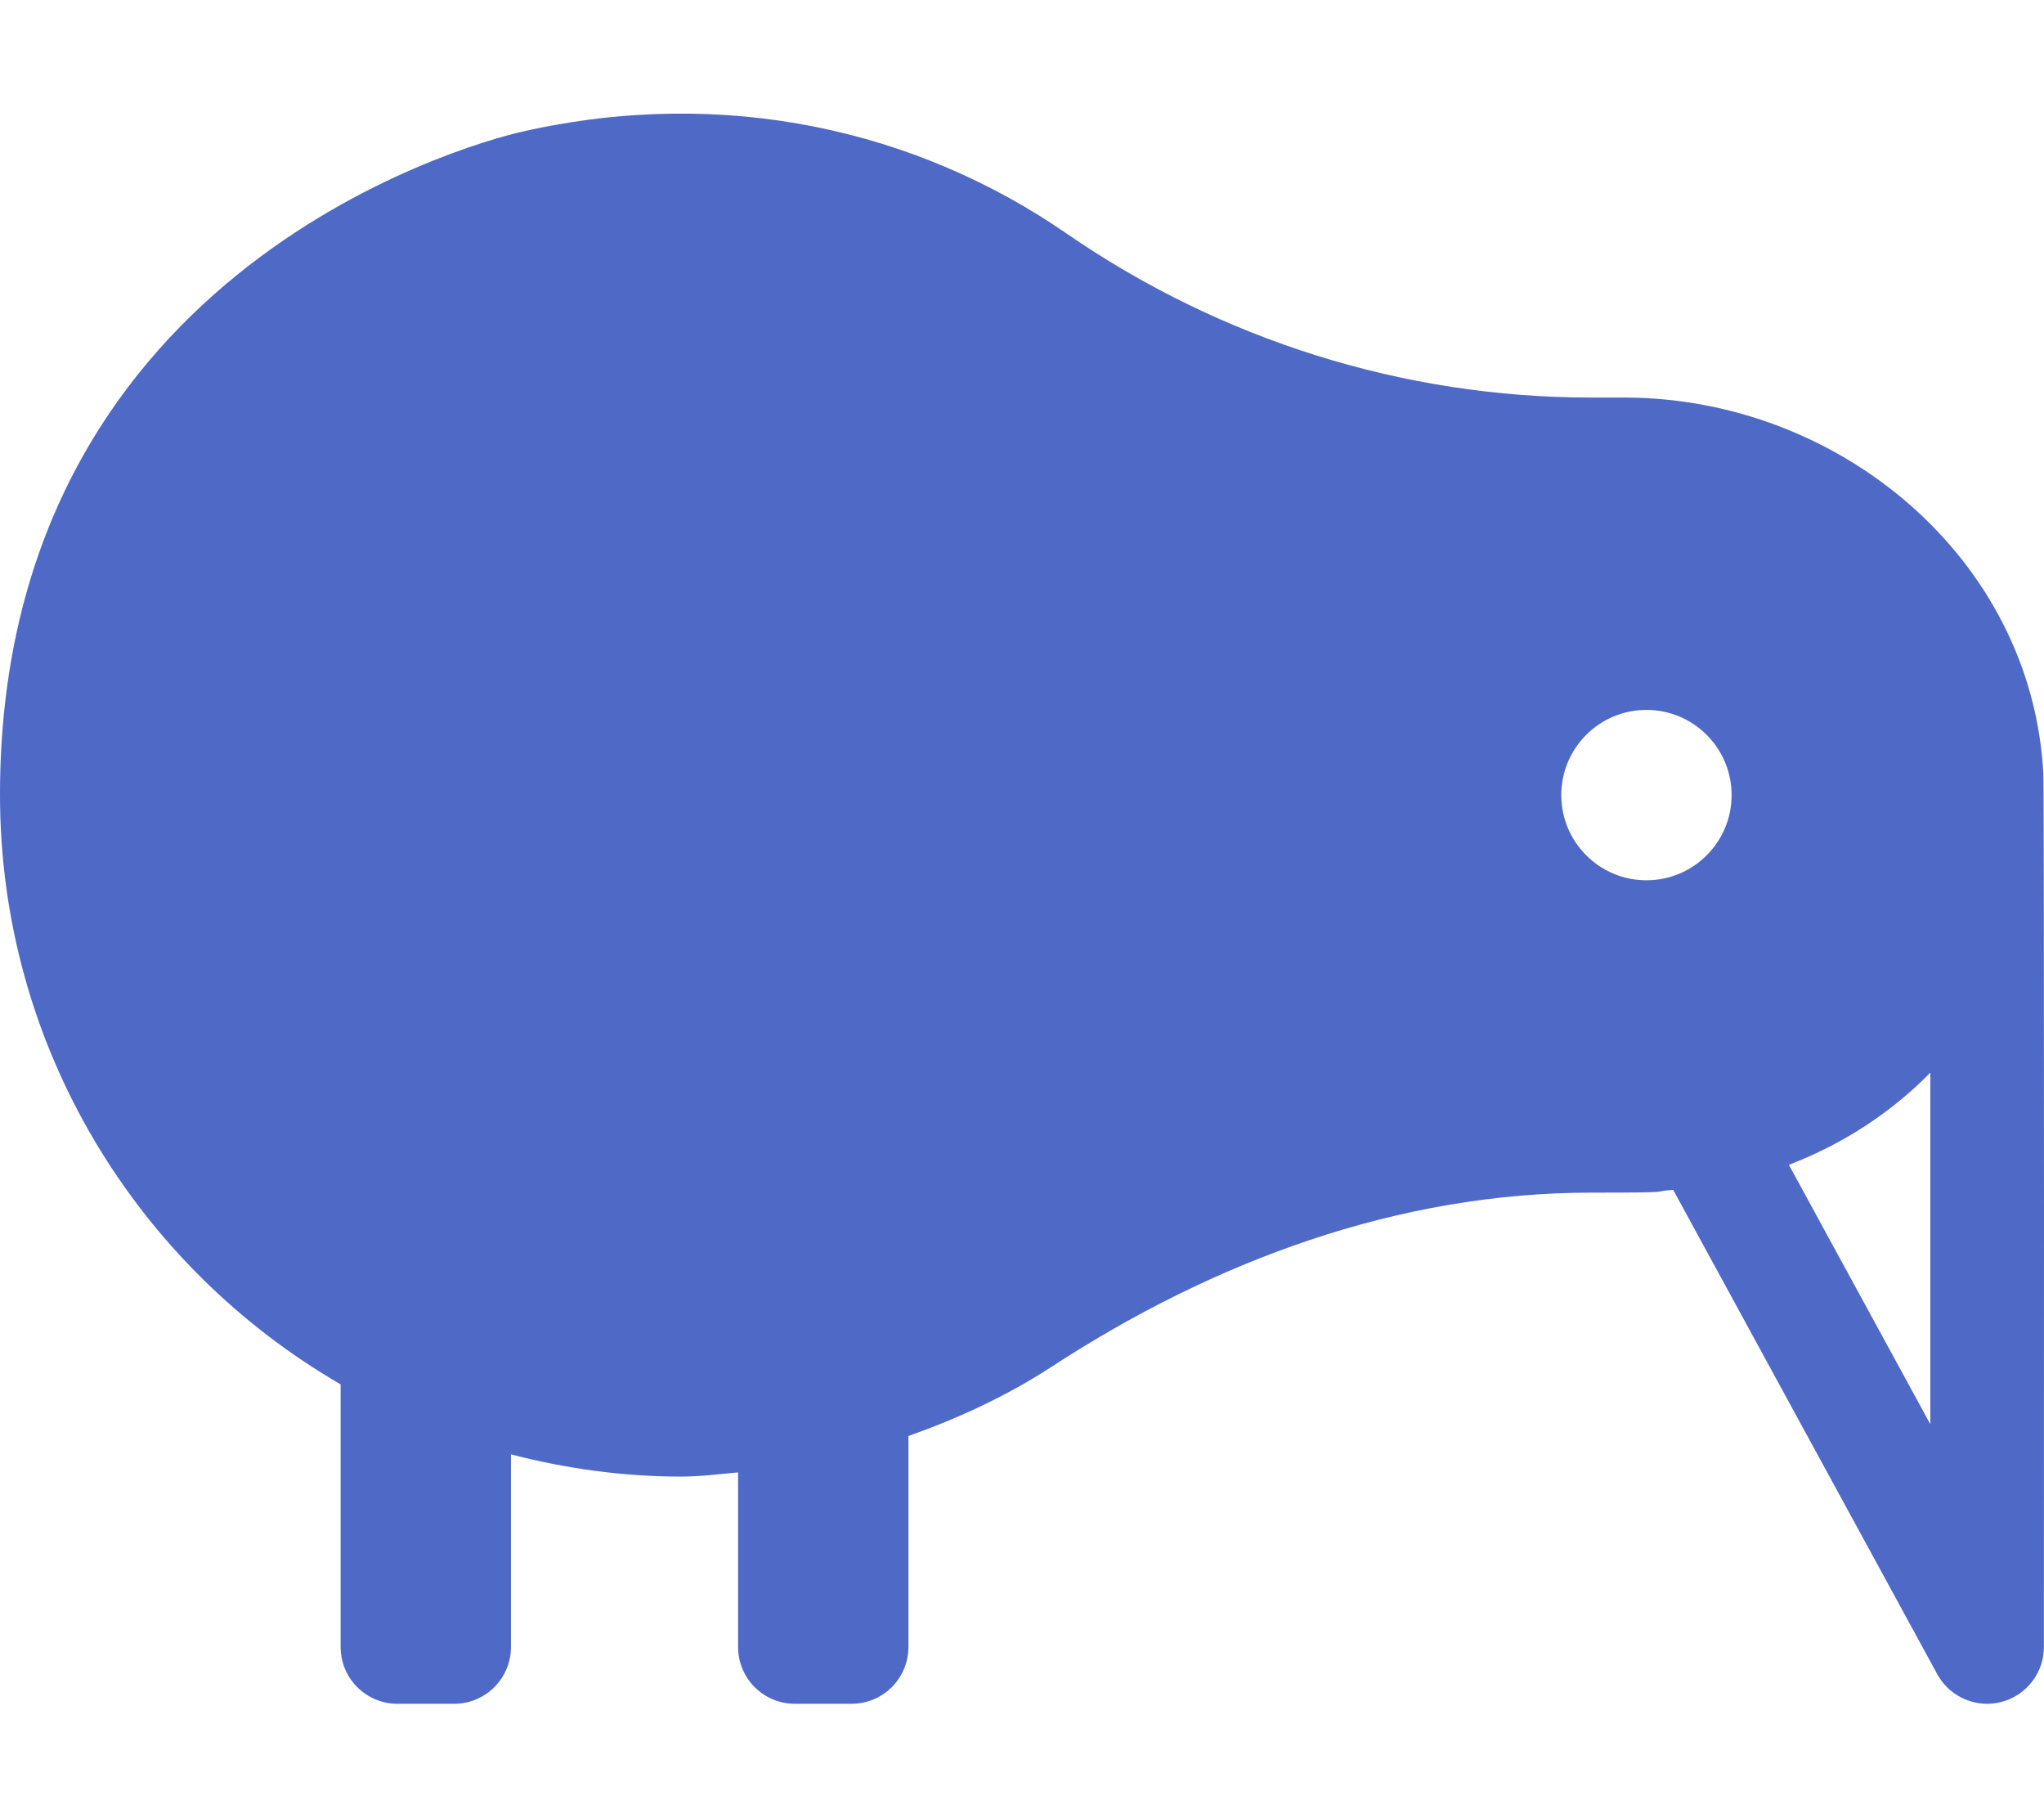
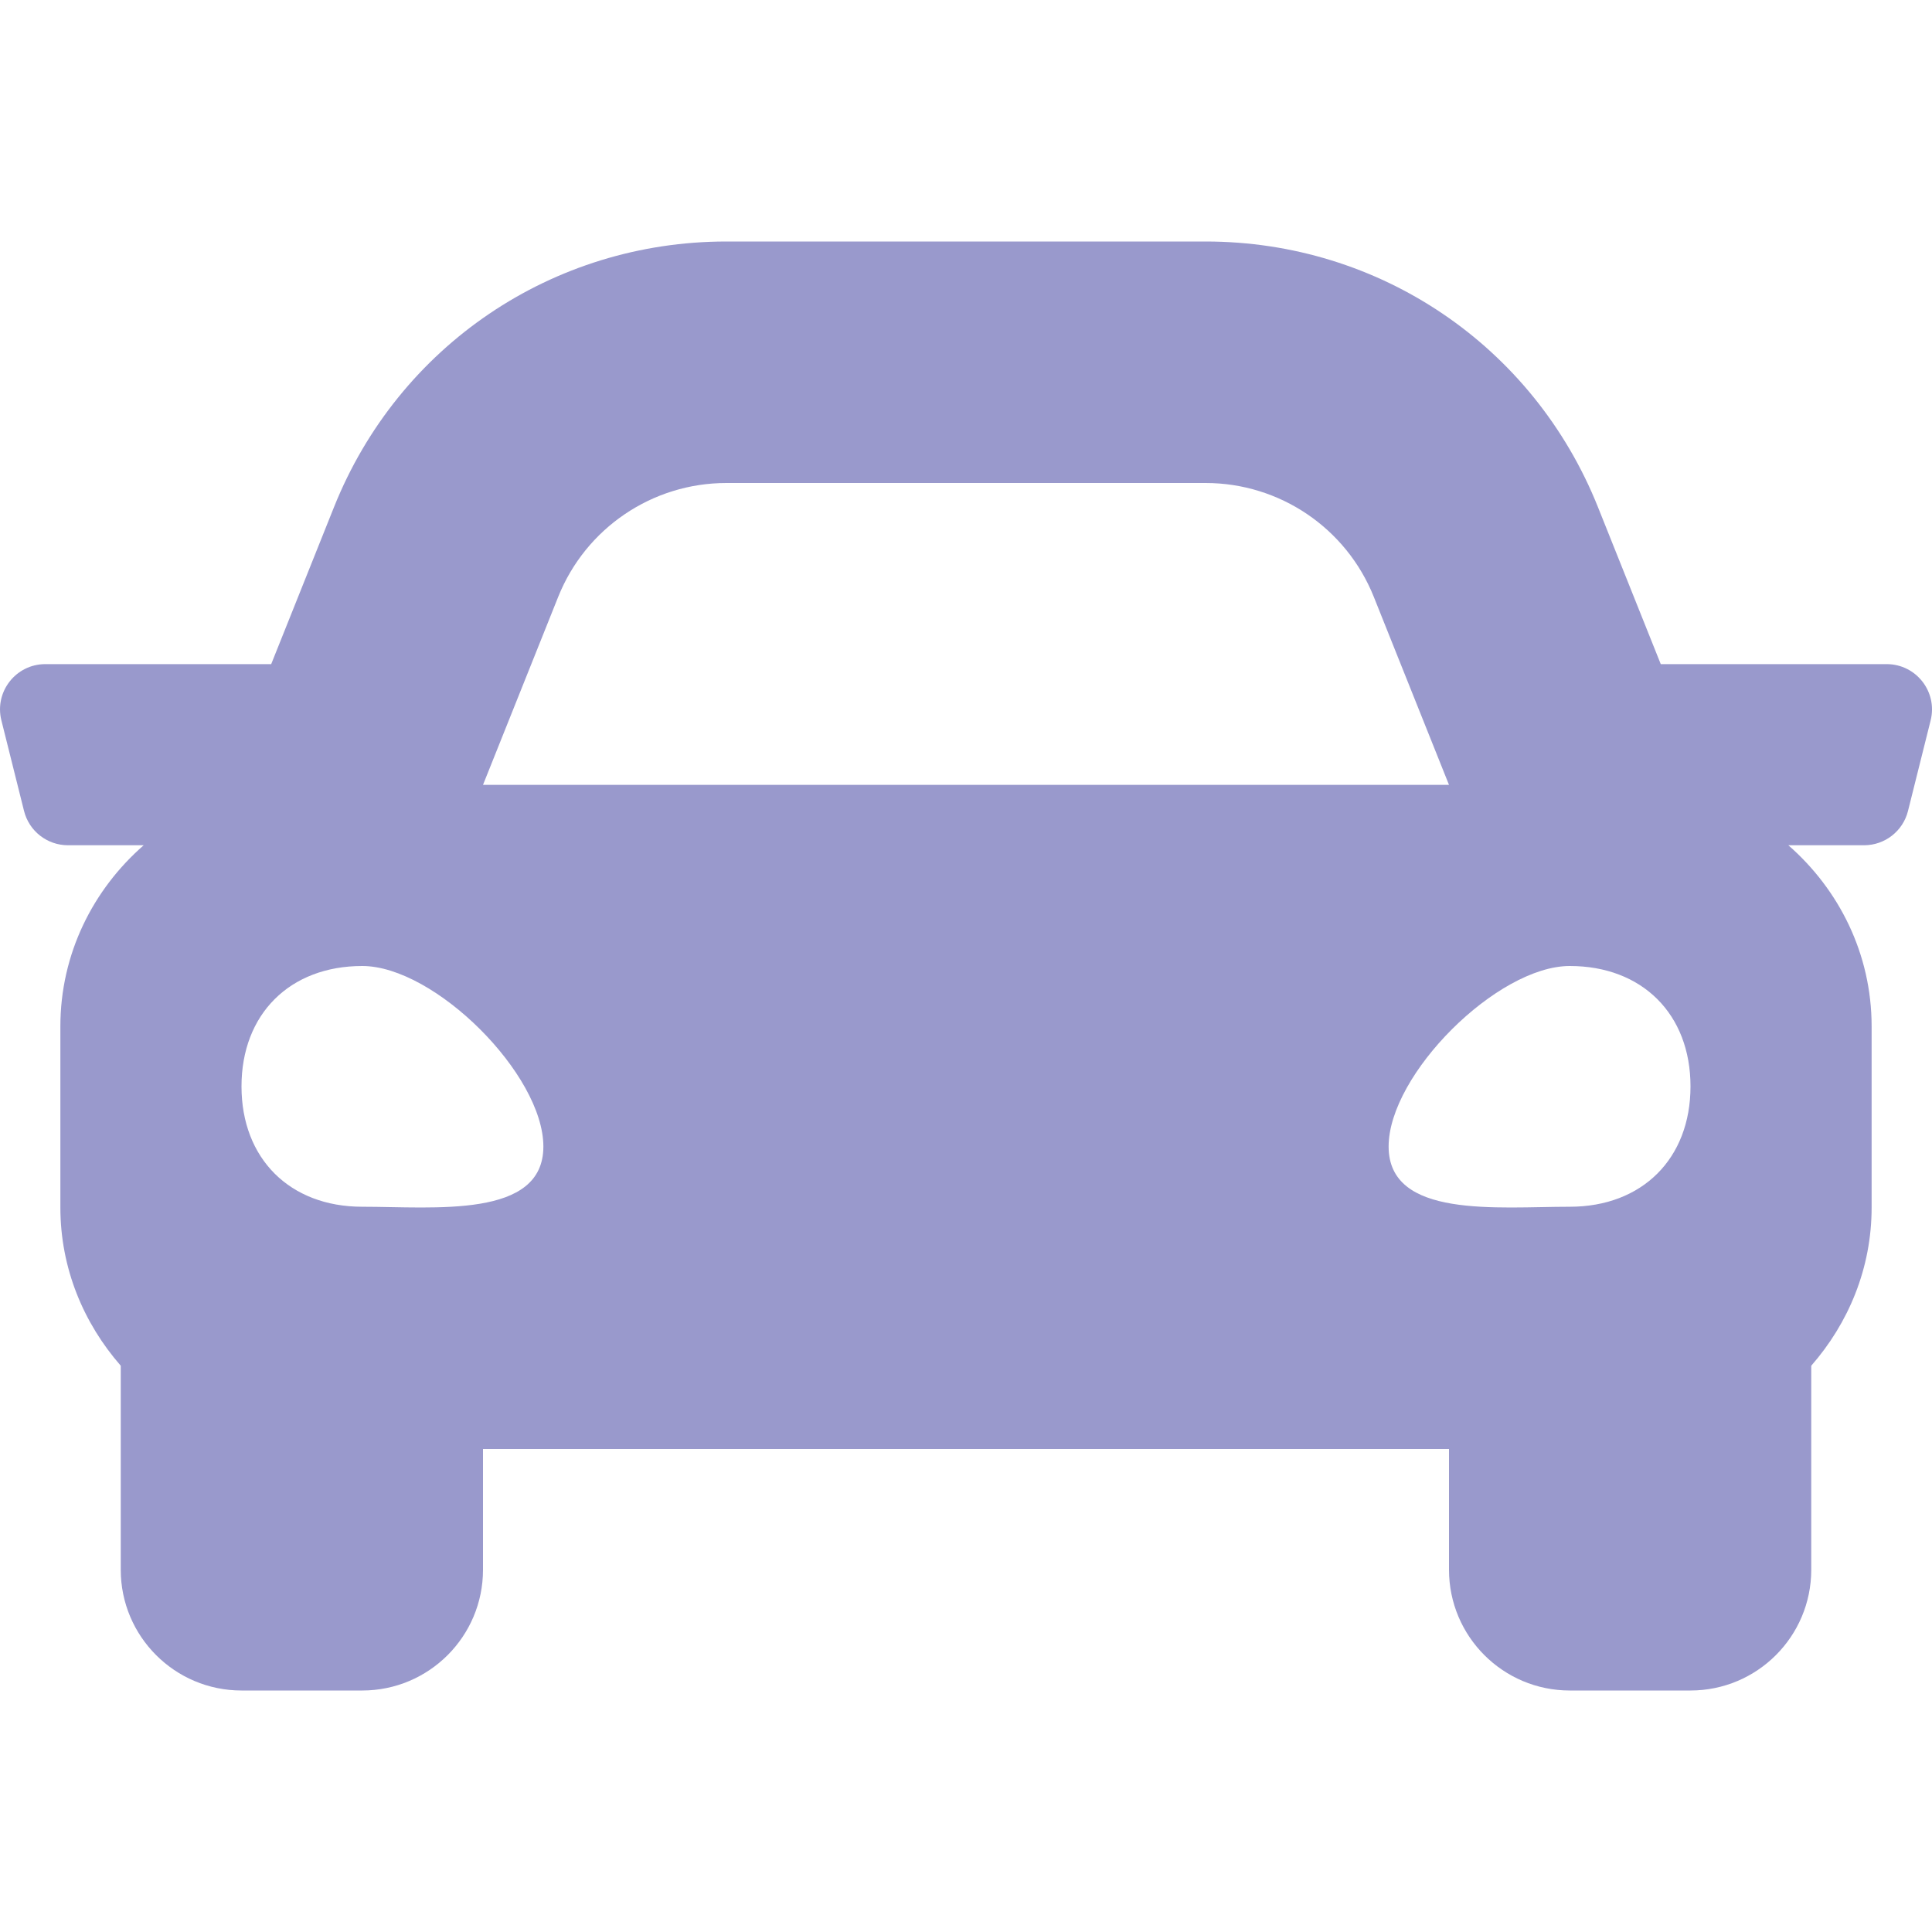
- <svg xmlns="http://www.w3.org/2000/svg" style="fill:#4F69C6;" viewBox="0 0 576 512">
-   <path d="M575.81 217.98C572.64 157.41 518.28 112 457.63 112h-9.37c-52.82 0-104.25-16.25-147.74-46.24-41.99-28.96-96.04-41.62-153.21-28.7C129.3 41.12-.08 78.24 0 224c.04 70.95 38.68 132.8 95.99 166.01V464c0 8.84 7.16 16 16 16h16c8.84 0 16-7.16 16-16v-54.26c15.36 3.96 31.4 6.26 48 6.26 5.44 0 10.68-.73 16-1.18V464c0 8.84 7.16 16 16 16h16c8.84 0 16-7.16 16-16v-59.43c14.24-5.06 27.88-11.39 40.34-19.51C342.07 355.25 393.86 336 448.46 336c25.48 0 16.01-.31 23.05-.78l74.41 136.44c2.86 5.23 8.3 8.34 14.05 8.34 1.31 0 2.64-.16 3.95-.5 7.09-1.8 12.05-8.19 12.05-15.5 0 0 .14-240.24-.16-246.02zM463.97 248c-13.25 0-24-10.75-24-24 0-13.26 10.75-24 24-24s24 10.74 24 24c0 13.25-10.75 24-24 24zm80 153.25l-39.86-73.08c15.12-5.83 28.73-14.6 39.86-25.98v99.06z" />
+ <svg xmlns="http://www.w3.org/2000/svg" style="fill:#9999CC;" viewBox="0 0 512 512">
+   <path d="M499.99 176h-59.87l-16.64-41.6C406.38 91.63 365.57 64 319.5 64h-127c-46.06 0-86.88 27.63-103.99 70.4L71.87 176H12.01C4.2 176-1.53 183.34.37 190.91l6 24C7.7 220.25 12.5 224 18.01 224h20.07C24.65 235.73 16 252.78 16 272v48c0 16.12 6.16 30.67 16 41.93V416c0 17.67 14.33 32 32 32h32c17.67 0 32-14.33 32-32v-32h256v32c0 17.67 14.33 32 32 32h32c17.67 0 32-14.33 32-32v-54.07c9.84-11.25 16-25.8 16-41.93v-48c0-19.22-8.65-36.27-22.07-48H494c5.51 0 10.31-3.75 11.64-9.09l6-24c1.89-7.57-3.84-14.91-11.65-14.91zm-352.06-17.83c7.29-18.22 24.94-30.17 44.57-30.17h127c19.63 0 37.28 11.95 44.57 30.17L384 208H128l19.93-49.83zM96 319.8c-19.2 0-32-12.76-32-31.9S76.8 256 96 256s48 28.71 48 47.85-28.8 15.95-48 15.95zm320 0c-19.2 0-48 3.19-48-15.95S396.8 256 416 256s32 12.76 32 31.9-12.8 31.9-32 31.9z" />
</svg>
